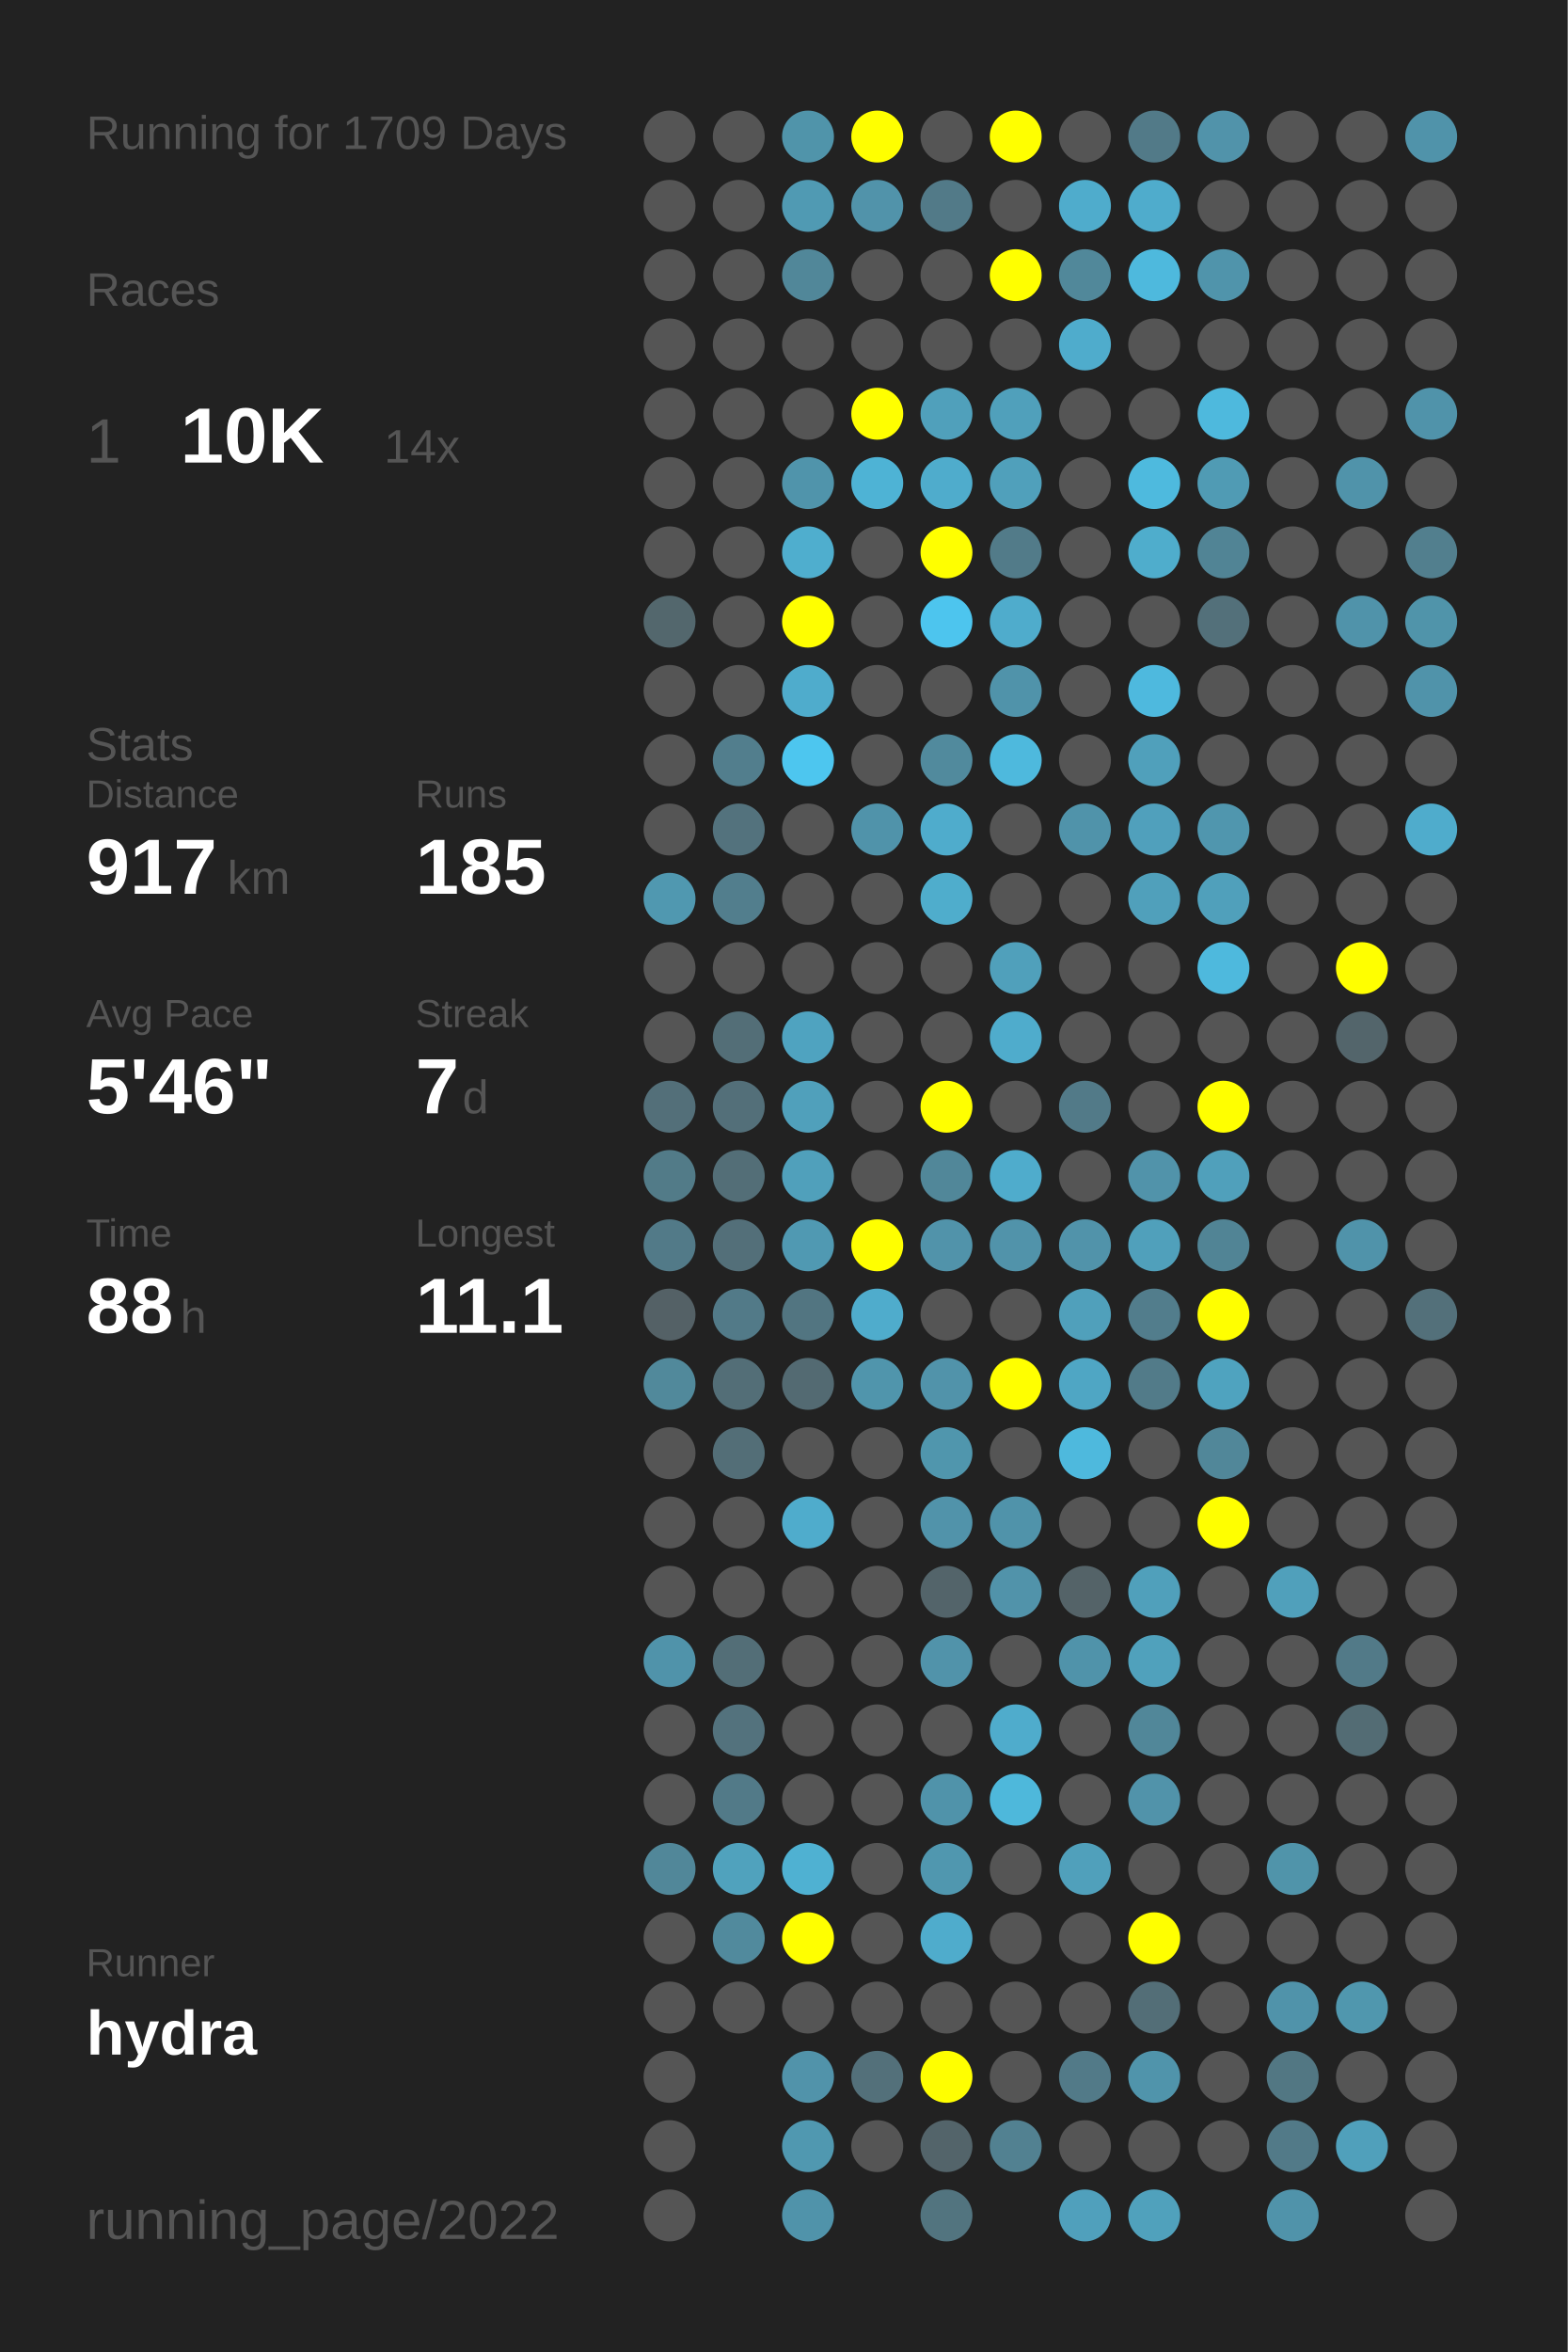
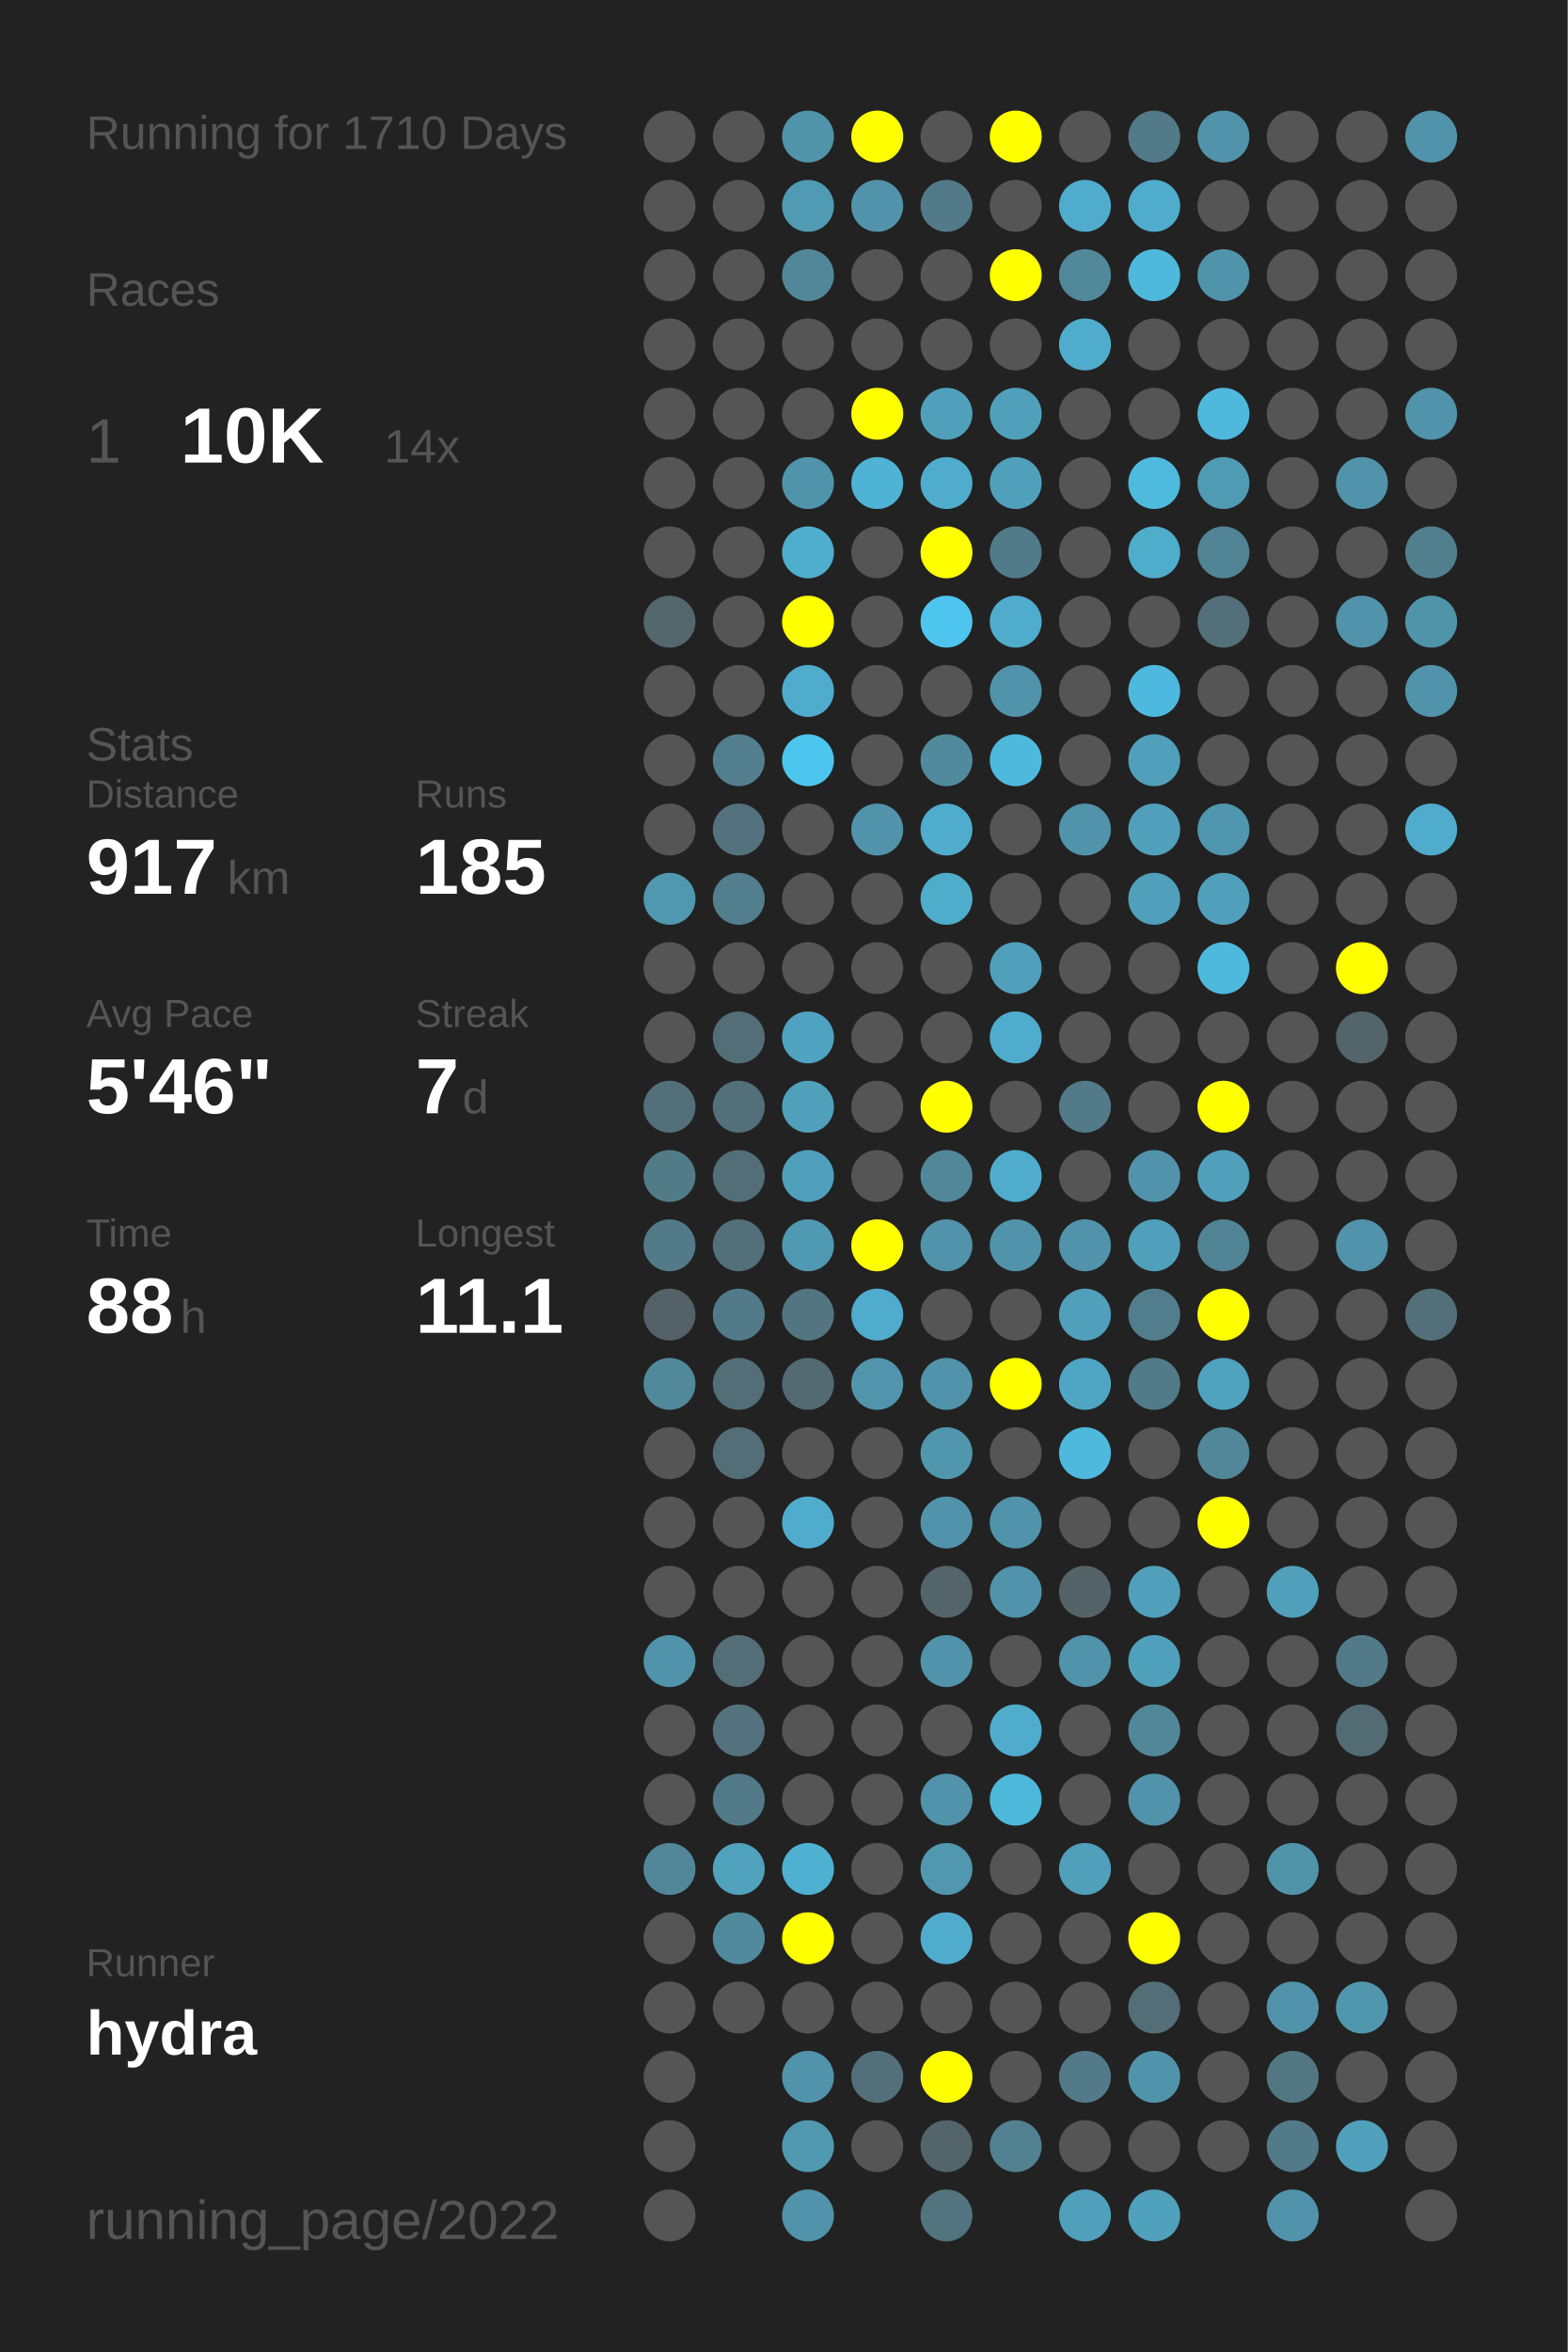
<svg xmlns="http://www.w3.org/2000/svg" baseProfile="full" height="300mm" version="1.1" viewBox="0,0,200,300" width="200mm">
  <defs />
  <rect fill="#222222" height="300" width="200" x="0" y="0" />
-   <text fill="#555555" style="font-size:6px; font-family:Arial;" x="11" y="19">Running for 1709 Days</text>
+   <text fill="#555555" style="font-size:6px; font-family:Arial;" x="11" y="19">Running for 1710 Days</text>
  <text fill="#555555" style="font-size:6px; font-family:Arial;" x="11" y="39">Races</text>
  <text fill="#555555" style="font-size:8px; font-family:Arial;" x="11" y="59">1</text>
  <text fill="#FFFFFF" style="font-size:10px; font-family:Arial; font-weight:bold;" x="23" y="59">10K</text>
  <text fill="#555555" style="font-size:6px; font-family:Arial;" x="49" y="59">14x</text>
  <text fill="#555555" style="font-size:6px; font-family:Arial;" x="11" y="97">Stats</text>
  <text fill="#555555" style="font-size:5px; font-family:Arial;" x="11" y="103">Distance</text>
  <text fill="#FFFFFF" style="font-size:10px; font-family:Arial; font-weight:bold;" x="11" y="114">917</text>
  <text fill="#555555" style="font-size:6px; font-family:Arial;" x="29" y="114">km</text>
  <text fill="#555555" style="font-size:5px; font-family:Arial;" x="53" y="103">Runs</text>
  <text fill="#FFFFFF" style="font-size:10px; font-family:Arial; font-weight:bold;" x="53" y="114">185</text>
  <text fill="#555555" style="font-size:5px; font-family:Arial;" x="11" y="131">Avg Pace</text>
  <text fill="#FFFFFF" style="font-size:10px; font-family:Arial; font-weight:bold;" x="11" y="142">5'46"</text>
  <text fill="#555555" style="font-size:5px; font-family:Arial;" x="53" y="131">Streak</text>
  <text fill="#FFFFFF" style="font-size:10px; font-family:Arial; font-weight:bold;" x="53" y="142">7</text>
  <text fill="#555555" style="font-size:6px; font-family:Arial;" x="59" y="142">d</text>
  <text fill="#555555" style="font-size:5px; font-family:Arial;" x="11" y="159">Time</text>
  <text fill="#FFFFFF" style="font-size:10px; font-family:Arial; font-weight:bold;" x="11" y="170">88</text>
  <text fill="#555555" style="font-size:6px; font-family:Arial;" x="23" y="170">h</text>
  <text fill="#555555" style="font-size:5px; font-family:Arial;" x="53" y="159">Longest</text>
  <text fill="#FFFFFF" style="font-size:10px; font-family:Arial; font-weight:bold;" x="53" y="170">11.1</text>
  <text fill="#555555" style="font-size:5px; font-family:Arial;" x="11" y="252.065">Runner</text>
  <text fill="#FFFFFF" style="font-size:8px; font-family:Arial; font-weight:bold;" x="11" y="262.065">hydra</text>
  <text fill="#555555" style="font-size:7px; font-family:Arial;" x="11" y="285.581">running_page/2022</text>
  <circle cx="85.417" cy="17.419" fill="#555555" r="3.312" />
  <circle cx="85.417" cy="26.258" fill="#555555" r="3.312" />
  <circle cx="85.417" cy="35.097" fill="#555555" r="3.312" />
  <circle cx="85.417" cy="43.935" fill="#555555" r="3.312" />
  <circle cx="85.417" cy="52.774" fill="#555555" r="3.312" />
  <circle cx="85.417" cy="61.613" fill="#555555" r="3.312" />
  <circle cx="85.417" cy="70.452" fill="#555555" r="3.312" />
  <circle cx="85.417" cy="79.29" fill="#53676d" r="3.312" />
  <circle cx="85.417" cy="88.129" fill="#555555" r="3.312" />
  <circle cx="85.417" cy="96.968" fill="#555555" r="3.312" />
  <circle cx="85.417" cy="105.806" fill="#555555" r="3.312" />
  <circle cx="85.417" cy="114.645" fill="#5098b0" r="3.312" />
  <circle cx="85.417" cy="123.484" fill="#555555" r="3.312" />
  <circle cx="85.417" cy="132.323" fill="#555555" r="3.312" />
  <circle cx="85.417" cy="141.161" fill="#536f79" r="3.312" />
  <circle cx="85.417" cy="150" fill="#527b88" r="3.312" />
  <circle cx="85.417" cy="158.839" fill="#527a88" r="3.312" />
  <circle cx="85.417" cy="167.677" fill="#546166" r="3.312" />
  <circle cx="85.417" cy="176.516" fill="#51899b" r="3.312" />
  <circle cx="85.417" cy="185.355" fill="#555555" r="3.312" />
  <circle cx="85.417" cy="194.194" fill="#555555" r="3.312" />
  <circle cx="85.417" cy="203.032" fill="#555555" r="3.312" />
  <circle cx="85.417" cy="211.871" fill="#5093aa" r="3.312" />
  <circle cx="85.417" cy="220.71" fill="#555555" r="3.312" />
  <circle cx="85.417" cy="229.548" fill="#555555" r="3.312" />
  <circle cx="85.417" cy="238.387" fill="#518799" r="3.312" />
  <circle cx="85.417" cy="247.226" fill="#555555" r="3.312" />
  <circle cx="85.417" cy="256.065" fill="#555555" r="3.312" />
  <circle cx="85.417" cy="264.903" fill="#555555" r="3.312" />
  <circle cx="85.417" cy="273.742" fill="#555555" r="3.312" />
  <circle cx="85.417" cy="282.581" fill="#555555" r="3.312" />
  <circle cx="94.25" cy="17.419" fill="#555555" r="3.312" />
  <circle cx="94.25" cy="26.258" fill="#555555" r="3.312" />
  <circle cx="94.25" cy="35.097" fill="#555555" r="3.312" />
  <circle cx="94.25" cy="43.935" fill="#555555" r="3.312" />
  <circle cx="94.25" cy="52.774" fill="#555555" r="3.312" />
  <circle cx="94.25" cy="61.613" fill="#555555" r="3.312" />
  <circle cx="94.25" cy="70.452" fill="#555555" r="3.312" />
  <circle cx="94.25" cy="79.29" fill="#555555" r="3.312" />
  <circle cx="94.25" cy="88.129" fill="#555555" r="3.312" />
  <circle cx="94.25" cy="96.968" fill="#527e8d" r="3.312" />
  <circle cx="94.25" cy="105.806" fill="#53727d" r="3.312" />
  <circle cx="94.25" cy="114.645" fill="#527e8d" r="3.312" />
  <circle cx="94.25" cy="123.484" fill="#555555" r="3.312" />
  <circle cx="94.25" cy="132.323" fill="#536e77" r="3.312" />
  <circle cx="94.25" cy="141.161" fill="#536f79" r="3.312" />
  <circle cx="94.25" cy="150" fill="#536e77" r="3.312" />
  <circle cx="94.25" cy="158.839" fill="#536f79" r="3.312" />
  <circle cx="94.25" cy="167.677" fill="#527a88" r="3.312" />
  <circle cx="94.25" cy="176.516" fill="#536e77" r="3.312" />
  <circle cx="94.25" cy="185.355" fill="#536e77" r="3.312" />
  <circle cx="94.25" cy="194.194" fill="#555555" r="3.312" />
  <circle cx="94.25" cy="203.032" fill="#555555" r="3.312" />
  <circle cx="94.25" cy="211.871" fill="#536e77" r="3.312" />
  <circle cx="94.25" cy="220.71" fill="#53727d" r="3.312" />
  <circle cx="94.25" cy="229.548" fill="#527a88" r="3.312" />
  <circle cx="94.25" cy="238.387" fill="#50a2bd" r="3.312" />
  <circle cx="94.25" cy="247.226" fill="#518a9d" r="3.312" />
  <circle cx="94.25" cy="256.065" fill="#555555" r="3.312" />
  <circle cx="103.083" cy="17.419" fill="#5094aa" r="3.312" />
  <circle cx="103.083" cy="26.258" fill="#509ab3" r="3.312" />
  <circle cx="103.083" cy="35.097" fill="#518799" r="3.312" />
  <circle cx="103.083" cy="43.935" fill="#555555" r="3.312" />
  <circle cx="103.083" cy="52.774" fill="#555555" r="3.312" />
  <circle cx="103.083" cy="61.613" fill="#5094ab" r="3.312" />
  <circle cx="103.083" cy="70.452" fill="#4faece" r="3.312" />
  <circle cx="103.083" cy="79.29" fill="#FFFF00" r="3.312" />
  <circle cx="103.083" cy="88.129" fill="#4faccc" r="3.312" />
  <circle cx="103.083" cy="96.968" fill="#4dc6ef" r="3.312" />
  <circle cx="103.083" cy="105.806" fill="#555555" r="3.312" />
  <circle cx="103.083" cy="114.645" fill="#555555" r="3.312" />
  <circle cx="103.083" cy="123.484" fill="#555555" r="3.312" />
  <circle cx="103.083" cy="132.323" fill="#4fa3c0" r="3.312" />
  <circle cx="103.083" cy="141.161" fill="#50a0bb" r="3.312" />
  <circle cx="103.083" cy="150" fill="#50a0bb" r="3.312" />
  <circle cx="103.083" cy="158.839" fill="#5099b2" r="3.312" />
  <circle cx="103.083" cy="167.677" fill="#527581" r="3.312" />
  <circle cx="103.083" cy="176.516" fill="#536a72" r="3.312" />
  <circle cx="103.083" cy="185.355" fill="#555555" r="3.312" />
  <circle cx="103.083" cy="194.194" fill="#4faccc" r="3.312" />
  <circle cx="103.083" cy="203.032" fill="#555555" r="3.312" />
  <circle cx="103.083" cy="211.871" fill="#555555" r="3.312" />
  <circle cx="103.083" cy="220.71" fill="#555555" r="3.312" />
  <circle cx="103.083" cy="229.548" fill="#555555" r="3.312" />
  <circle cx="103.083" cy="238.387" fill="#4fb1d2" r="3.312" />
  <circle cx="103.083" cy="247.226" fill="#FFFF00" r="3.312" />
  <circle cx="103.083" cy="256.065" fill="#555555" r="3.312" />
  <circle cx="103.083" cy="264.903" fill="#5193aa" r="3.312" />
  <circle cx="103.083" cy="273.742" fill="#5098b0" r="3.312" />
  <circle cx="103.083" cy="282.581" fill="#5093aa" r="3.312" />
  <circle cx="111.917" cy="17.419" fill="#FFFF00" r="3.312" />
  <circle cx="111.917" cy="26.258" fill="#5193aa" r="3.312" />
  <circle cx="111.917" cy="35.097" fill="#555555" r="3.312" />
  <circle cx="111.917" cy="43.935" fill="#555555" r="3.312" />
  <circle cx="111.917" cy="52.774" fill="#FFFF00" r="3.312" />
  <circle cx="111.917" cy="61.613" fill="#4eb3d5" r="3.312" />
  <circle cx="111.917" cy="70.452" fill="#555555" r="3.312" />
  <circle cx="111.917" cy="79.29" fill="#555555" r="3.312" />
  <circle cx="111.917" cy="88.129" fill="#555555" r="3.312" />
  <circle cx="111.917" cy="96.968" fill="#555555" r="3.312" />
  <circle cx="111.917" cy="105.806" fill="#5093aa" r="3.312" />
  <circle cx="111.917" cy="114.645" fill="#555555" r="3.312" />
  <circle cx="111.917" cy="123.484" fill="#555555" r="3.312" />
  <circle cx="111.917" cy="132.323" fill="#555555" r="3.312" />
  <circle cx="111.917" cy="141.161" fill="#555555" r="3.312" />
  <circle cx="111.917" cy="150" fill="#555555" r="3.312" />
  <circle cx="111.917" cy="158.839" fill="#FFFF00" r="3.312" />
  <circle cx="111.917" cy="167.677" fill="#4faccc" r="3.312" />
  <circle cx="111.917" cy="176.516" fill="#5095ac" r="3.312" />
  <circle cx="111.917" cy="185.355" fill="#555555" r="3.312" />
  <circle cx="111.917" cy="194.194" fill="#555555" r="3.312" />
  <circle cx="111.917" cy="203.032" fill="#555555" r="3.312" />
  <circle cx="111.917" cy="211.871" fill="#555555" r="3.312" />
  <circle cx="111.917" cy="220.71" fill="#555555" r="3.312" />
  <circle cx="111.917" cy="229.548" fill="#555555" r="3.312" />
  <circle cx="111.917" cy="238.387" fill="#555555" r="3.312" />
  <circle cx="111.917" cy="247.226" fill="#555555" r="3.312" />
  <circle cx="111.917" cy="256.065" fill="#555555" r="3.312" />
  <circle cx="111.917" cy="264.903" fill="#53707a" r="3.312" />
  <circle cx="111.917" cy="273.742" fill="#555555" r="3.312" />
  <circle cx="120.75" cy="17.419" fill="#555555" r="3.312" />
  <circle cx="120.75" cy="26.258" fill="#527a88" r="3.312" />
  <circle cx="120.75" cy="35.097" fill="#555555" r="3.312" />
  <circle cx="120.75" cy="43.935" fill="#555555" r="3.312" />
  <circle cx="120.75" cy="52.774" fill="#50a0bb" r="3.312" />
  <circle cx="120.75" cy="61.613" fill="#4faccc" r="3.312" />
  <circle cx="120.75" cy="70.452" fill="#FFFF00" r="3.312" />
  <circle cx="120.75" cy="79.29" fill="#4dc5ee" r="3.312" />
  <circle cx="120.75" cy="88.129" fill="#555555" r="3.312" />
  <circle cx="120.75" cy="96.968" fill="#518a9d" r="3.312" />
  <circle cx="120.75" cy="105.806" fill="#4faccc" r="3.312" />
  <circle cx="120.75" cy="114.645" fill="#4fadcc" r="3.312" />
  <circle cx="120.75" cy="123.484" fill="#555555" r="3.312" />
  <circle cx="120.75" cy="132.323" fill="#555555" r="3.312" />
  <circle cx="120.75" cy="141.161" fill="#FFFF00" r="3.312" />
  <circle cx="120.75" cy="150" fill="#518799" r="3.312" />
  <circle cx="120.75" cy="158.839" fill="#5193aa" r="3.312" />
  <circle cx="120.75" cy="167.677" fill="#555555" r="3.312" />
  <circle cx="120.75" cy="176.516" fill="#5193aa" r="3.312" />
  <circle cx="120.75" cy="185.355" fill="#5096ad" r="3.312" />
  <circle cx="120.75" cy="194.194" fill="#5193aa" r="3.312" />
  <circle cx="120.75" cy="203.032" fill="#53646a" r="3.312" />
  <circle cx="120.75" cy="211.871" fill="#5193aa" r="3.312" />
  <circle cx="120.75" cy="220.71" fill="#555555" r="3.312" />
  <circle cx="120.75" cy="229.548" fill="#5093aa" r="3.312" />
  <circle cx="120.75" cy="238.387" fill="#5097af" r="3.312" />
  <circle cx="120.75" cy="247.226" fill="#4faccc" r="3.312" />
  <circle cx="120.75" cy="256.065" fill="#555555" r="3.312" />
  <circle cx="120.75" cy="264.903" fill="#FFFF00" r="3.312" />
  <circle cx="120.75" cy="273.742" fill="#53646a" r="3.312" />
  <circle cx="120.75" cy="282.581" fill="#52747f" r="3.312" />
  <circle cx="129.583" cy="17.419" fill="#FFFF00" r="3.312" />
  <circle cx="129.583" cy="26.258" fill="#555555" r="3.312" />
  <circle cx="129.583" cy="35.097" fill="#FFFF00" r="3.312" />
  <circle cx="129.583" cy="43.935" fill="#555555" r="3.312" />
  <circle cx="129.583" cy="52.774" fill="#50a0bb" r="3.312" />
  <circle cx="129.583" cy="61.613" fill="#50a0bb" r="3.312" />
  <circle cx="129.583" cy="70.452" fill="#527b89" r="3.312" />
  <circle cx="129.583" cy="79.29" fill="#4faccc" r="3.312" />
  <circle cx="129.583" cy="88.129" fill="#5093aa" r="3.312" />
  <circle cx="129.583" cy="96.968" fill="#4eb9dd" r="3.312" />
  <circle cx="129.583" cy="105.806" fill="#555555" r="3.312" />
  <circle cx="129.583" cy="114.645" fill="#555555" r="3.312" />
  <circle cx="129.583" cy="123.484" fill="#50a0bb" r="3.312" />
  <circle cx="129.583" cy="132.323" fill="#4faccc" r="3.312" />
  <circle cx="129.583" cy="141.161" fill="#555555" r="3.312" />
  <circle cx="129.583" cy="150" fill="#4faccc" r="3.312" />
  <circle cx="129.583" cy="158.839" fill="#5193aa" r="3.312" />
  <circle cx="129.583" cy="167.677" fill="#555555" r="3.312" />
  <circle cx="129.583" cy="176.516" fill="#FFFF00" r="3.312" />
  <circle cx="129.583" cy="185.355" fill="#555555" r="3.312" />
  <circle cx="129.583" cy="194.194" fill="#5093aa" r="3.312" />
  <circle cx="129.583" cy="203.032" fill="#5193aa" r="3.312" />
  <circle cx="129.583" cy="211.871" fill="#555555" r="3.312" />
  <circle cx="129.583" cy="220.71" fill="#4faccc" r="3.312" />
  <circle cx="129.583" cy="229.548" fill="#4eb8db" r="3.312" />
  <circle cx="129.583" cy="238.387" fill="#555555" r="3.312" />
  <circle cx="129.583" cy="247.226" fill="#555555" r="3.312" />
  <circle cx="129.583" cy="256.065" fill="#555555" r="3.312" />
  <circle cx="129.583" cy="264.903" fill="#555555" r="3.312" />
  <circle cx="129.583" cy="273.742" fill="#528191" r="3.312" />
  <circle cx="138.417" cy="17.419" fill="#555555" r="3.312" />
  <circle cx="138.417" cy="26.258" fill="#4faccc" r="3.312" />
  <circle cx="138.417" cy="35.097" fill="#51889a" r="3.312" />
  <circle cx="138.417" cy="43.935" fill="#4faccc" r="3.312" />
  <circle cx="138.417" cy="52.774" fill="#555555" r="3.312" />
  <circle cx="138.417" cy="61.613" fill="#555555" r="3.312" />
  <circle cx="138.417" cy="70.452" fill="#555555" r="3.312" />
  <circle cx="138.417" cy="79.29" fill="#555555" r="3.312" />
  <circle cx="138.417" cy="88.129" fill="#555555" r="3.312" />
  <circle cx="138.417" cy="96.968" fill="#555555" r="3.312" />
  <circle cx="138.417" cy="105.806" fill="#5093aa" r="3.312" />
  <circle cx="138.417" cy="114.645" fill="#555555" r="3.312" />
  <circle cx="138.417" cy="123.484" fill="#555555" r="3.312" />
  <circle cx="138.417" cy="132.323" fill="#555555" r="3.312" />
  <circle cx="138.417" cy="141.161" fill="#527a88" r="3.312" />
  <circle cx="138.417" cy="150" fill="#555555" r="3.312" />
  <circle cx="138.417" cy="158.839" fill="#5193aa" r="3.312" />
  <circle cx="138.417" cy="167.677" fill="#50a0bb" r="3.312" />
  <circle cx="138.417" cy="176.516" fill="#4fa6c4" r="3.312" />
  <circle cx="138.417" cy="185.355" fill="#4eb9dd" r="3.312" />
  <circle cx="138.417" cy="194.194" fill="#555555" r="3.312" />
  <circle cx="138.417" cy="203.032" fill="#546368" r="3.312" />
  <circle cx="138.417" cy="211.871" fill="#5093aa" r="3.312" />
  <circle cx="138.417" cy="220.71" fill="#555555" r="3.312" />
  <circle cx="138.417" cy="229.548" fill="#555555" r="3.312" />
  <circle cx="138.417" cy="238.387" fill="#50a0bb" r="3.312" />
  <circle cx="138.417" cy="247.226" fill="#555555" r="3.312" />
  <circle cx="138.417" cy="256.065" fill="#555555" r="3.312" />
  <circle cx="138.417" cy="264.903" fill="#527a88" r="3.312" />
  <circle cx="138.417" cy="273.742" fill="#555555" r="3.312" />
  <circle cx="138.417" cy="282.581" fill="#50a0bc" r="3.312" />
  <circle cx="147.25" cy="17.419" fill="#527a88" r="3.312" />
  <circle cx="147.25" cy="26.258" fill="#4faccc" r="3.312" />
  <circle cx="147.25" cy="35.097" fill="#4eb9dd" r="3.312" />
  <circle cx="147.25" cy="43.935" fill="#555555" r="3.312" />
  <circle cx="147.25" cy="52.774" fill="#555555" r="3.312" />
  <circle cx="147.25" cy="61.613" fill="#4ebade" r="3.312" />
  <circle cx="147.25" cy="70.452" fill="#4fadcc" r="3.312" />
  <circle cx="147.25" cy="79.29" fill="#555555" r="3.312" />
  <circle cx="147.25" cy="88.129" fill="#4eb9de" r="3.312" />
  <circle cx="147.25" cy="96.968" fill="#50a0bb" r="3.312" />
  <circle cx="147.25" cy="105.806" fill="#50a0bc" r="3.312" />
  <circle cx="147.25" cy="114.645" fill="#50a0bb" r="3.312" />
  <circle cx="147.25" cy="123.484" fill="#555555" r="3.312" />
  <circle cx="147.25" cy="132.323" fill="#555555" r="3.312" />
  <circle cx="147.25" cy="141.161" fill="#555555" r="3.312" />
  <circle cx="147.25" cy="150" fill="#5193aa" r="3.312" />
  <circle cx="147.25" cy="158.839" fill="#50a0bb" r="3.312" />
  <circle cx="147.25" cy="167.677" fill="#527d8c" r="3.312" />
  <circle cx="147.25" cy="176.516" fill="#527b89" r="3.312" />
  <circle cx="147.25" cy="185.355" fill="#555555" r="3.312" />
  <circle cx="147.25" cy="194.194" fill="#555555" r="3.312" />
  <circle cx="147.25" cy="203.032" fill="#50a0bb" r="3.312" />
  <circle cx="147.25" cy="211.871" fill="#50a1bc" r="3.312" />
  <circle cx="147.25" cy="220.71" fill="#518799" r="3.312" />
  <circle cx="147.25" cy="229.548" fill="#5193aa" r="3.312" />
  <circle cx="147.25" cy="238.387" fill="#555555" r="3.312" />
  <circle cx="147.25" cy="247.226" fill="#FFFF00" r="3.312" />
  <circle cx="147.25" cy="256.065" fill="#536e77" r="3.312" />
  <circle cx="147.25" cy="264.903" fill="#5094ab" r="3.312" />
  <circle cx="147.25" cy="273.742" fill="#555555" r="3.312" />
  <circle cx="147.25" cy="282.581" fill="#50a1bc" r="3.312" />
  <circle cx="156.083" cy="17.419" fill="#5193aa" r="3.312" />
  <circle cx="156.083" cy="26.258" fill="#555555" r="3.312" />
  <circle cx="156.083" cy="35.097" fill="#5094ab" r="3.312" />
  <circle cx="156.083" cy="43.935" fill="#555555" r="3.312" />
  <circle cx="156.083" cy="52.774" fill="#4eb9dd" r="3.312" />
  <circle cx="156.083" cy="61.613" fill="#509bb4" r="3.312" />
  <circle cx="156.083" cy="70.452" fill="#518495" r="3.312" />
  <circle cx="156.083" cy="79.29" fill="#53707a" r="3.312" />
  <circle cx="156.083" cy="88.129" fill="#555555" r="3.312" />
  <circle cx="156.083" cy="96.968" fill="#555555" r="3.312" />
  <circle cx="156.083" cy="105.806" fill="#5096ae" r="3.312" />
  <circle cx="156.083" cy="114.645" fill="#50a0bb" r="3.312" />
  <circle cx="156.083" cy="123.484" fill="#4eb9dd" r="3.312" />
  <circle cx="156.083" cy="132.323" fill="#555555" r="3.312" />
  <circle cx="156.083" cy="141.161" fill="#FFFF00" r="3.312" />
  <circle cx="156.083" cy="150" fill="#50a0bb" r="3.312" />
  <circle cx="156.083" cy="158.839" fill="#518495" r="3.312" />
  <circle cx="156.083" cy="167.677" fill="#FFFF00" r="3.312" />
  <circle cx="156.083" cy="176.516" fill="#4fa3bf" r="3.312" />
  <circle cx="156.083" cy="185.355" fill="#518799" r="3.312" />
  <circle cx="156.083" cy="194.194" fill="#FFFF00" r="3.312" />
  <circle cx="156.083" cy="203.032" fill="#555555" r="3.312" />
  <circle cx="156.083" cy="211.871" fill="#555555" r="3.312" />
  <circle cx="156.083" cy="220.71" fill="#555555" r="3.312" />
  <circle cx="156.083" cy="229.548" fill="#555555" r="3.312" />
  <circle cx="156.083" cy="238.387" fill="#555555" r="3.312" />
  <circle cx="156.083" cy="247.226" fill="#555555" r="3.312" />
  <circle cx="156.083" cy="256.065" fill="#555555" r="3.312" />
  <circle cx="156.083" cy="264.903" fill="#555555" r="3.312" />
  <circle cx="156.083" cy="273.742" fill="#555555" r="3.312" />
  <circle cx="164.917" cy="17.419" fill="#555555" r="3.312" />
  <circle cx="164.917" cy="26.258" fill="#555555" r="3.312" />
  <circle cx="164.917" cy="35.097" fill="#555555" r="3.312" />
  <circle cx="164.917" cy="43.935" fill="#555555" r="3.312" />
  <circle cx="164.917" cy="52.774" fill="#555555" r="3.312" />
  <circle cx="164.917" cy="61.613" fill="#555555" r="3.312" />
  <circle cx="164.917" cy="70.452" fill="#555555" r="3.312" />
  <circle cx="164.917" cy="79.29" fill="#555555" r="3.312" />
  <circle cx="164.917" cy="88.129" fill="#555555" r="3.312" />
  <circle cx="164.917" cy="96.968" fill="#555555" r="3.312" />
  <circle cx="164.917" cy="105.806" fill="#555555" r="3.312" />
  <circle cx="164.917" cy="114.645" fill="#555555" r="3.312" />
  <circle cx="164.917" cy="123.484" fill="#555555" r="3.312" />
  <circle cx="164.917" cy="132.323" fill="#555555" r="3.312" />
  <circle cx="164.917" cy="141.161" fill="#555555" r="3.312" />
  <circle cx="164.917" cy="150" fill="#555555" r="3.312" />
  <circle cx="164.917" cy="158.839" fill="#555555" r="3.312" />
  <circle cx="164.917" cy="167.677" fill="#555555" r="3.312" />
  <circle cx="164.917" cy="176.516" fill="#555555" r="3.312" />
  <circle cx="164.917" cy="185.355" fill="#555555" r="3.312" />
  <circle cx="164.917" cy="194.194" fill="#555555" r="3.312" />
  <circle cx="164.917" cy="203.032" fill="#50a0bb" r="3.312" />
  <circle cx="164.917" cy="211.871" fill="#555555" r="3.312" />
  <circle cx="164.917" cy="220.71" fill="#555555" r="3.312" />
  <circle cx="164.917" cy="229.548" fill="#555555" r="3.312" />
  <circle cx="164.917" cy="238.387" fill="#5094aa" r="3.312" />
  <circle cx="164.917" cy="247.226" fill="#555555" r="3.312" />
  <circle cx="164.917" cy="256.065" fill="#5093aa" r="3.312" />
  <circle cx="164.917" cy="264.903" fill="#527783" r="3.312" />
  <circle cx="164.917" cy="273.742" fill="#527a88" r="3.312" />
  <circle cx="164.917" cy="282.581" fill="#5093aa" r="3.312" />
  <circle cx="173.75" cy="17.419" fill="#555555" r="3.312" />
  <circle cx="173.75" cy="26.258" fill="#555555" r="3.312" />
  <circle cx="173.75" cy="35.097" fill="#555555" r="3.312" />
  <circle cx="173.75" cy="43.935" fill="#555555" r="3.312" />
  <circle cx="173.75" cy="52.774" fill="#555555" r="3.312" />
  <circle cx="173.75" cy="61.613" fill="#5093aa" r="3.312" />
  <circle cx="173.75" cy="70.452" fill="#555555" r="3.312" />
  <circle cx="173.75" cy="79.29" fill="#5093aa" r="3.312" />
  <circle cx="173.75" cy="88.129" fill="#555555" r="3.312" />
  <circle cx="173.75" cy="96.968" fill="#555555" r="3.312" />
  <circle cx="173.75" cy="105.806" fill="#555555" r="3.312" />
  <circle cx="173.75" cy="114.645" fill="#555555" r="3.312" />
  <circle cx="173.75" cy="123.484" fill="#FFFF00" r="3.312" />
  <circle cx="173.75" cy="132.323" fill="#53656b" r="3.312" />
  <circle cx="173.75" cy="141.161" fill="#555555" r="3.312" />
  <circle cx="173.75" cy="150" fill="#555555" r="3.312" />
  <circle cx="173.75" cy="158.839" fill="#5093aa" r="3.312" />
  <circle cx="173.75" cy="167.677" fill="#555555" r="3.312" />
  <circle cx="173.75" cy="176.516" fill="#555555" r="3.312" />
  <circle cx="173.75" cy="185.355" fill="#555555" r="3.312" />
  <circle cx="173.75" cy="194.194" fill="#555555" r="3.312" />
  <circle cx="173.75" cy="203.032" fill="#555555" r="3.312" />
  <circle cx="173.75" cy="211.871" fill="#527a88" r="3.312" />
  <circle cx="173.75" cy="220.71" fill="#536c74" r="3.312" />
  <circle cx="173.75" cy="229.548" fill="#555555" r="3.312" />
  <circle cx="173.75" cy="238.387" fill="#555555" r="3.312" />
  <circle cx="173.75" cy="247.226" fill="#555555" r="3.312" />
  <circle cx="173.75" cy="256.065" fill="#5097ae" r="3.312" />
  <circle cx="173.75" cy="264.903" fill="#555555" r="3.312" />
  <circle cx="173.75" cy="273.742" fill="#50a0bb" r="3.312" />
  <circle cx="182.583" cy="17.419" fill="#5093aa" r="3.312" />
  <circle cx="182.583" cy="26.258" fill="#555555" r="3.312" />
  <circle cx="182.583" cy="35.097" fill="#555555" r="3.312" />
  <circle cx="182.583" cy="43.935" fill="#555555" r="3.312" />
  <circle cx="182.583" cy="52.774" fill="#5093aa" r="3.312" />
  <circle cx="182.583" cy="61.613" fill="#555555" r="3.312" />
  <circle cx="182.583" cy="70.452" fill="#527f8e" r="3.312" />
  <circle cx="182.583" cy="79.29" fill="#5094aa" r="3.312" />
  <circle cx="182.583" cy="88.129" fill="#5093aa" r="3.312" />
  <circle cx="182.583" cy="96.968" fill="#555555" r="3.312" />
  <circle cx="182.583" cy="105.806" fill="#4faccc" r="3.312" />
  <circle cx="182.583" cy="114.645" fill="#555555" r="3.312" />
  <circle cx="182.583" cy="123.484" fill="#555555" r="3.312" />
  <circle cx="182.583" cy="132.323" fill="#555555" r="3.312" />
  <circle cx="182.583" cy="141.161" fill="#555555" r="3.312" />
  <circle cx="182.583" cy="150" fill="#555555" r="3.312" />
  <circle cx="182.583" cy="158.839" fill="#555555" r="3.312" />
  <circle cx="182.583" cy="167.677" fill="#53707a" r="3.312" />
  <circle cx="182.583" cy="176.516" fill="#555555" r="3.312" />
  <circle cx="182.583" cy="185.355" fill="#555555" r="3.312" />
  <circle cx="182.583" cy="194.194" fill="#555555" r="3.312" />
  <circle cx="182.583" cy="203.032" fill="#555555" r="3.312" />
  <circle cx="182.583" cy="211.871" fill="#555555" r="3.312" />
  <circle cx="182.583" cy="220.71" fill="#555555" r="3.312" />
  <circle cx="182.583" cy="229.548" fill="#555555" r="3.312" />
  <circle cx="182.583" cy="238.387" fill="#555555" r="3.312" />
  <circle cx="182.583" cy="247.226" fill="#555555" r="3.312" />
  <circle cx="182.583" cy="256.065" fill="#555555" r="3.312" />
  <circle cx="182.583" cy="264.903" fill="#555555" r="3.312" />
  <circle cx="182.583" cy="273.742" fill="#555555" r="3.312" />
  <circle cx="182.583" cy="282.581" fill="#555555" r="3.312" />
</svg>
